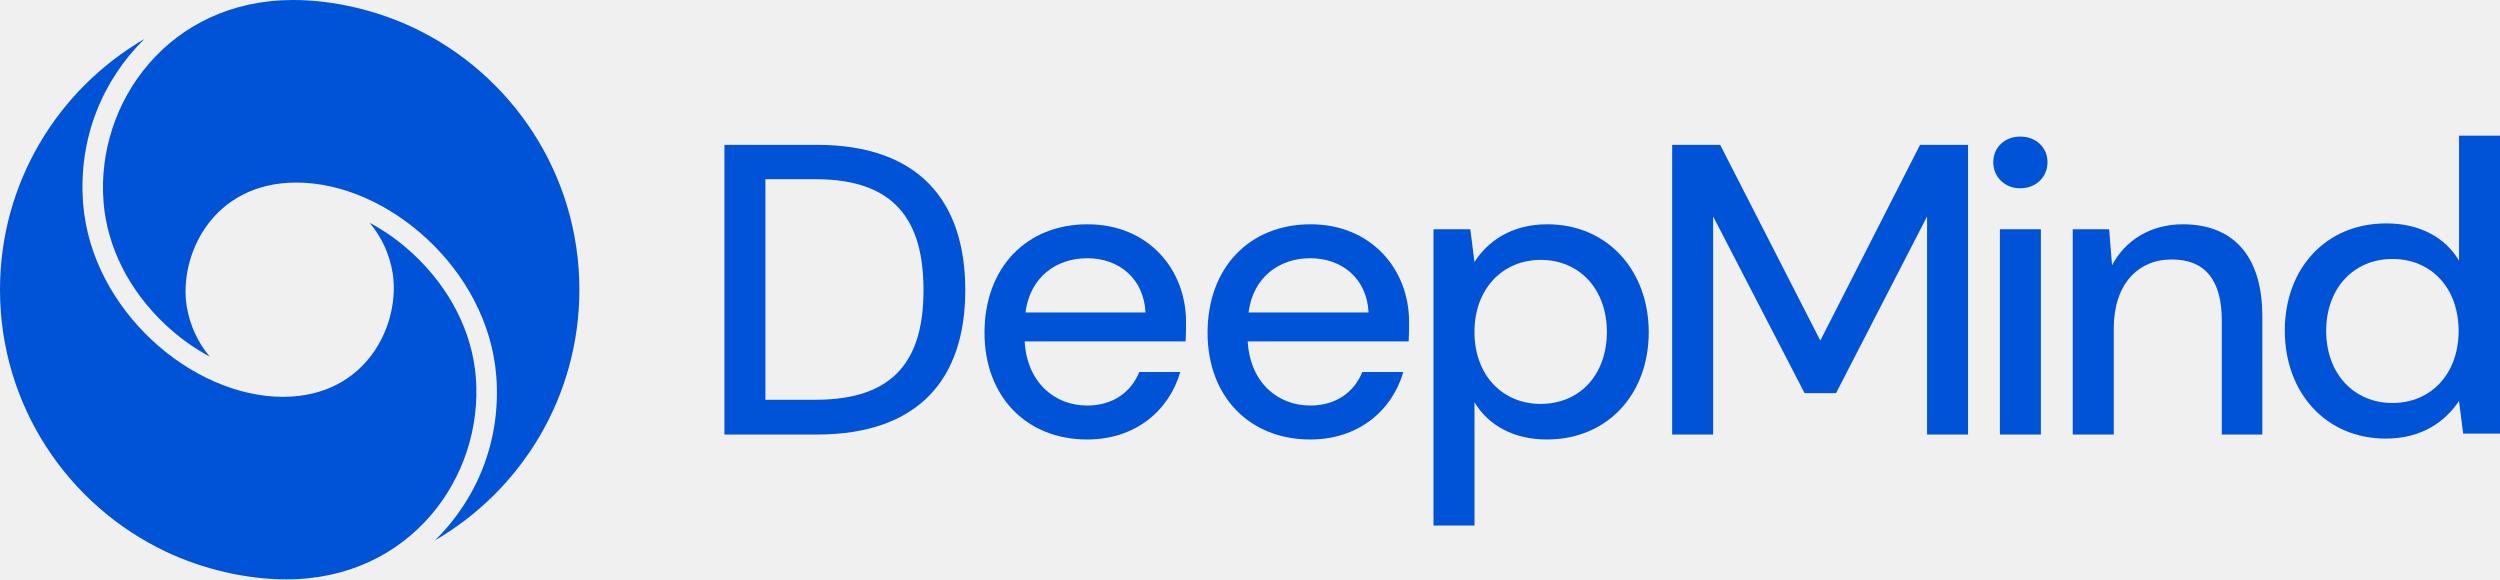
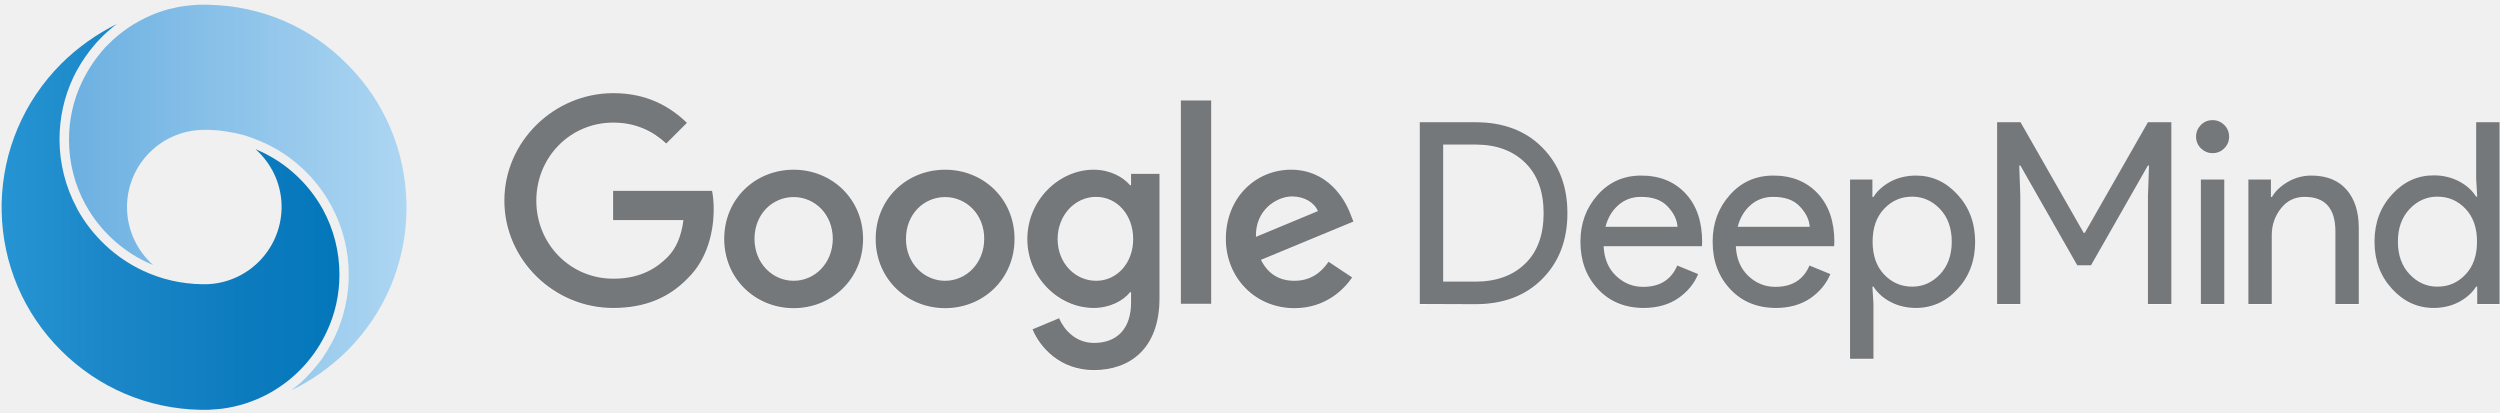
- <svg xmlns="http://www.w3.org/2000/svg" viewBox="0 0 512.052 118.668">
-   <path d="M 84.63,5.647 C 77.209,2.144 68.384,0 60.004,0 34.71,0 19.58,20.935 21.208,41.399 c 0.738,9.256 5.283,18.212 12.798,25.215 a 42.562,42.562 0 0 0 8.95,6.43 21.285,21.285 0 0 1 -4.701,-10.239 c -1.681,-10.285 5.111,-25.413 22.456,-25.413 18.655,0 39.192,17.735 40.929,39.542 1.062,13.34 -3.995,25.349 -12.545,33.739 17.683,-10.271 29.574,-29.416 29.574,-51.34 0,-23.722 -13.92,-44.192 -34.038,-53.687 z" style="fill:#0053d6" id="path863" />
-   <path d="M 97.46,77.269 C 96.722,68.013 92.177,59.057 84.662,52.054 a 42.562,42.562 0 0 0 -8.95,-6.43 21.285,21.285 0 0 1 4.701,10.239 C 82.094,66.147 75.303,81.276 57.957,81.276 39.303,81.276 18.765,63.541 17.029,41.732 15.967,28.391 21.024,16.382 29.574,7.992 11.891,18.265 0,37.41 0,59.334 c 0,23.722 13.92,44.192 34.038,53.687 7.421,3.503 16.246,5.647 24.626,5.647 25.294,0 40.424,-20.935 38.796,-41.399 z" style="fill:#0053d6" id="path865" />
-   <path d="m 167.282,29.667 h -18.902 v 59.334 h 18.902 c 20.85,0 30.428,-11.357 30.428,-29.58 0,-18.312 -9.578,-29.754 -30.428,-29.754 z m -0.255,52.214 H 156.772 V 36.702 h 10.255 c 16.443,0 22.124,8.645 22.124,22.715 0,13.985 -5.68,22.464 -22.124,22.464 z" style="fill:#0053d6" id="path867" />
-   <path d="m 222.755,45.94 c -12.547,0 -21.107,8.9 -21.107,22.207 0,13.137 8.647,21.869 21.02,21.869 9.919,0 16.784,-5.933 19.072,-13.817 h -8.392 c -1.695,4.153 -5.423,6.865 -10.68,6.865 -6.527,0 -12.288,-4.575 -12.798,-13.137 h 32.972 c 0.085,-1.525 0.085,-2.797 0.085,-3.985 0,-10.848 -7.798,-20.001 -20.172,-20.001 z M 210.042,63.994 c 0.932,-7.288 6.357,-11.103 12.628,-11.103 6.612,0 11.614,4.238 11.952,11.103 z" style="fill:#0053d6" id="path869" />
-   <path d="m 268.439,45.94 c -12.545,0 -21.105,8.9 -21.105,22.207 0,13.137 8.645,21.869 21.02,21.869 9.917,0 16.782,-5.933 19.072,-13.817 h -8.392 c -1.697,4.153 -5.425,6.865 -10.68,6.865 -6.527,0 -12.29,-4.575 -12.798,-13.137 h 32.97 c 0.085,-1.525 0.085,-2.797 0.085,-3.985 0,-10.848 -7.798,-20.001 -20.172,-20.001 z M 255.729,63.994 c 0.934,-7.288 6.357,-11.103 12.63,-11.103 6.612,0 11.612,4.238 11.95,11.103 z" style="fill:#0053d6" id="path871" />
-   <path d="m 316.918,45.94 c -7.543,0 -12.29,3.645 -14.917,7.713 l -0.848,-6.695 h -7.543 v 60.685 h 8.4 V 82.387 c 2.882,4.83 8.137,7.628 14.833,7.628 12.375,0 20.852,-9.24 20.852,-21.954 0,-12.713 -8.487,-22.122 -20.777,-22.122 z m -1.355,36.787 c -7.883,0 -13.562,-5.933 -13.562,-14.748 0,-8.73 5.678,-14.748 13.562,-14.748 7.967,0 13.56,6.018 13.56,14.748 0,8.813 -5.593,14.746 -13.56,14.746 z" style="fill:#0053d6" id="path873" />
-   <path d="M 372.839,69.757 352.325,29.667 h -9.832 v 59.334 h 8.392 V 44.33 l 18.732,36.194 h 6.442 l 18.647,-36.194 v 44.671 h 8.392 V 29.667 h -9.834 z" style="fill:#0053d6" id="path875" />
-   <path d="m 418.013,46.959 h -8.392 v 42.042 h 8.392 z" style="fill:#0053d6" id="path877" />
-   <path d="m 413.775,27.97 c -3.137,0 -5.508,2.205 -5.508,5.257 0,3.052 2.373,5.34 5.508,5.34 3.22,0 5.595,-2.288 5.595,-5.34 0,-3.052 -2.375,-5.257 -5.595,-5.257 z" style="fill:#0053d6" id="path879" />
-   <path d="m 447.083,45.94 c -6.527,0 -11.78,3.222 -14.493,8.392 l -0.593,-7.373 h -7.458 v 42.042 h 8.402 V 67.299 c 0,-9.153 5,-14.155 11.867,-14.155 6.782,0 10.257,4.153 10.257,12.46 v 23.397 h 8.307 V 64.757 C 463.358,52.129 457.17,45.94 447.083,45.94 Z" style="fill:#0053d6" id="path881" />
-   <path d="m 503.66,27.786 v 25.599 c -2.882,-4.832 -8.137,-7.628 -14.917,-7.628 -12.375,0 -20.767,9.238 -20.767,21.954 0,12.715 8.392,22.122 20.682,22.122 7.545,0 12.29,-3.643 15.002,-7.713 l 0.848,6.697 h 7.543 V 27.786 Z M 490.013,82.541 c -7.882,0 -13.562,-6.018 -13.562,-14.748 0,-8.815 5.68,-14.748 13.562,-14.748 7.967,0 13.562,5.933 13.562,14.748 0,8.73 -5.593,14.748 -13.56,14.748 z" style="fill:#0053d6" id="path883" />
+ <svg xmlns="http://www.w3.org/2000/svg" viewBox="0 0 2201 363" version="1.1" xml:space="preserve" style="fill-rule:evenodd;clip-rule:evenodd;stroke-linejoin:round;stroke-miterlimit:2;">
+   <g transform="matrix(1.56256,0,0,1.56256,-311.225,1.5989e-14)">
+     <g id="dm-logo.svg" transform="matrix(0.921231,0,0,0.921231,314.33,116.846)">
+       <g transform="matrix(1,0,0,1,-125,-125)">
+         <g id="logo">
+           <g>
+             <g>
+               <path id="SVGID_1_" d="M37.3,37.3C14.6,60.1 1.7,90.4 1,122.5L1,127.2C1.6,159.5 14.5,189.8 37.3,212.5C60.1,235.3 90.4,248.2 122.5,248.8L127.3,248.8C127.8,248.8 128.3,248.8 128.7,248.7C130.2,248.6 131.6,248.5 133.1,248.4C134.1,248.3 135,248.2 136,248.1C145.9,246.8 155.3,243.7 163.9,239.1C165.3,238.4 166.6,237.6 167.9,236.8C181.5,228.5 192.7,216.3 199.8,201.1C205,190.1 207.6,178.3 207.6,166C207.6,152 204.1,138.3 197.4,126.1L197.1,125.6C188.7,110.6 175.5,98.3 159.9,91C159.5,90.8 159.2,90.7 158.8,90.5C158.1,90.2 157.3,89.9 156.6,89.5C156.5,89.5 156.4,89.4 156.3,89.4C165.7,97.8 171.8,109.8 172.2,123.3L172.2,126C171.5,151.1 151.3,171.3 126.3,172L123.6,172C110.9,171.8 98.7,169 87.4,163.7C70.5,155.8 56.3,142.4 47.3,126.1L47,125.4C40.1,112.6 36.4,98.1 36.4,83.4C36.4,70.3 39.2,57.6 44.7,45.8C45.3,44.6 45.9,43.4 46.5,42.2C46.8,41.7 47.1,41.1 47.4,40.6C47.8,39.8 48.3,39 48.8,38.2C49,37.8 49.3,37.4 49.5,37C49.8,36.4 50.2,35.9 50.6,35.3C50.7,35.1 50.8,34.9 51,34.7C51.4,34.1 51.8,33.5 52.2,32.9C54,30.3 55.9,27.8 58,25.4C58.5,24.9 58.9,24.3 59.4,23.8C59.5,23.6 59.7,23.5 59.9,23.3C60.4,22.7 61,22.1 61.5,21.6L61.6,21.5C62.1,21 62.6,20.4 63.2,19.9C63.4,19.7 63.6,19.5 63.8,19.3C64.2,18.9 64.6,18.6 65,18.2C65.3,17.9 65.6,17.6 66,17.3C66.5,16.9 66.9,16.5 67.4,16.1L67.5,16C68.1,15.5 68.8,14.9 69.4,14.4C70.1,13.8 70.8,13.3 71.5,12.8C59,19.1 47.4,27.2 37.3,37.3" style="fill:url(#_Linear1);fill-rule:nonzero;" />
+             </g>
+             <g>
+               <path id="SVGID_4_" d="M122.7,1C120.7,1.1 118.8,1.2 116.9,1.4C115.9,1.5 115,1.6 114,1.7C113,1.8 112.1,2 111.1,2.1C110.1,2.3 109.2,2.4 108.3,2.6C106.4,3 104.6,3.4 102.7,3.9C100.9,4.4 99.1,5 97.3,5.6C95.5,6.2 93.8,6.9 92,7.7C82.5,11.8 73.8,17.7 66.5,25C65.8,25.7 65.2,26.3 64.5,27C58.7,33.4 53.8,40.6 50,48.6C44.8,59.6 42.2,71.4 42.2,83.7C42.2,97.6 45.7,111.4 52.4,123.5L52.7,124C61.1,139 74.3,151.3 89.9,158.6C91.1,159.2 92.4,159.7 93.6,160.2C84.2,151.8 78.1,139.7 77.7,126.2L77.7,123.5C78.4,98.4 98.6,78.3 123.6,77.6L128.1,77.6C129.9,77.7 131.7,77.8 133.4,77.9C134.2,78 135,78.1 135.7,78.2C136.5,78.3 137.3,78.4 138,78.5L140.3,78.9C140.7,79 141,79 141.4,79.1C141.8,79.2 142.2,79.3 142.6,79.3C143,79.4 143.3,79.4 143.6,79.5C144.1,79.6 144.6,79.7 145.1,79.8C145.4,79.9 145.7,80 146.1,80C146.5,80.1 146.8,80.2 147.2,80.3C147.5,80.4 147.9,80.5 148.3,80.6C148.7,80.7 149,80.8 149.4,80.9C150.2,81.1 151.1,81.4 151.9,81.7L152.7,82C153.7,82.3 154.7,82.7 155.7,83.1L155.9,83.2C156.1,83.3 156.2,83.3 156.4,83.4C156.9,83.6 157.5,83.8 158,84C159,84.4 160,84.8 161,85.3C161.4,85.5 161.8,85.7 162.2,85.8C179.1,93.7 193.3,107 202.3,123.4L202.7,124.1C209.6,136.9 213.3,151.4 213.3,166.1C213.3,179.2 210.5,191.9 205,203.7C204.4,204.9 203.8,206.2 203.2,207.3C202.9,207.8 202.6,208.4 202.3,208.9C201.9,209.7 201.4,210.5 200.9,211.3C200.7,211.7 200.4,212.1 200.2,212.5C199.9,213 199.6,213.5 199.3,214C199.1,214.4 198.8,214.8 198.5,215.2C198.3,215.5 198.1,215.8 197.9,216.2C197.6,216.7 197.2,217.2 196.9,217.7C196.7,217.9 196.6,218.1 196.4,218.3C196,218.9 195.6,219.4 195.1,220C194.6,220.7 194,221.4 193.4,222.1C192.5,223.2 191.5,224.4 190.5,225.5C190.2,225.9 189.8,226.3 189.5,226.6C189.4,226.7 189.3,226.8 189.2,226.9C188.7,227.4 188.2,228 187.7,228.5L185.5,230.7C185.3,230.9 185,231.1 184.8,231.4C184.4,231.8 183.9,232.2 183.5,232.6C183.2,232.8 182.9,233.1 182.6,233.3C182.1,233.7 181.6,234.2 181,234.6C180,235.4 179.1,236.2 178.1,236.9C190.6,230.9 202.2,222.7 212.3,212.7C235.1,189.9 248,159.7 248.6,127.5L248.6,122.7C248,90.4 235.1,60.1 212.3,37.4C190,14.7 160,1.8 128,1.1L126,1L122.7,1Z" style="fill:url(#_Linear2);fill-rule:nonzero;" />
+             </g>
+           </g>
+         </g>
+       </g>
+     </g>
+     <g id="dm-logo-text2.svg" transform="matrix(1.17886,0,0,1.17886,1018.5,116)">
+       <g transform="matrix(1,0,0,1,-499.65,-98.4)">
+         <g id="assets" transform="matrix(1,0,0,1,160.8,-442.6)">
+           <g id="XMLID_200_">
+             <path d="M-115.3,538.7C-115.3,510.4 -91.5,487.3 -63.2,487.3C-47.5,487.3 -36.4,493.4 -28,501.5L-37.9,511.4C-43.9,505.8 -52.1,501.4 -63.2,501.4C-83.9,501.4 -100,518 -100,538.7C-100,559.4 -83.8,576 -63.2,576C-49.8,576 -42.2,570.6 -37.3,565.7C-33.3,561.7 -30.7,555.9 -29.7,548L-63.3,548L-63.3,534L-16,534C-15.5,536.5 -15.2,539.5 -15.2,542.8C-15.2,553.3 -18.1,566.4 -27.4,575.6C-36.4,585 -47.9,590 -63.2,590C-91.5,590.1 -115.3,567 -115.3,538.7ZM23,523.9C4.7,523.9 -10.2,537.8 -10.2,557C-10.2,576 4.7,590.1 23,590.1C41.3,590.1 56.2,576.1 56.2,557C56.2,537.8 41.2,523.9 23,523.9ZM23,577C13,577 4.3,568.7 4.3,557C4.3,545.1 12.9,537 23,537C33,537 41.7,545.1 41.7,557C41.6,568.8 33,577 23,577ZM95.4,523.9C77.1,523.9 62.2,537.8 62.2,557C62.2,576 77.1,590.1 95.4,590.1C113.7,590.1 128.6,576.1 128.6,557C128.6,537.8 113.7,523.9 95.4,523.9ZM95.4,577C85.4,577 76.7,568.7 76.7,557C76.7,545.1 85.3,537 95.4,537C105.4,537 114.1,545.1 114.1,557C114,568.8 105.4,577 95.4,577ZM184.3,525.9L184.3,531.3L183.8,531.3C180.5,527.4 174.3,523.9 166.4,523.9C149.9,523.9 134.7,538.4 134.7,557.1C134.7,575.6 149.9,590 166.4,590C174.3,590 180.6,586.5 183.8,582.5L184.3,582.5L184.3,587.3C184.3,600 177.5,606.7 166.6,606.7C157.7,606.7 152.2,600.3 149.9,594.9L137.2,600.2C140.8,609 150.5,619.7 166.5,619.7C183.5,619.7 197.9,609.7 197.9,585.3L197.9,525.9L184.3,525.9ZM167.6,577C157.6,577 149.2,568.6 149.2,557.1C149.2,545.5 157.6,536.9 167.6,536.9C177.5,536.9 185.3,545.4 185.3,557.1C185.3,568.6 177.5,577 167.6,577ZM208.1,490.8L222.6,490.8L222.6,588L208.1,588L208.1,490.8ZM262.4,577C255,577 249.7,573.6 246.4,567L290.6,548.7L289.1,544.9C286.3,537.5 278,523.9 260.8,523.9C243.8,523.9 229.6,537.3 229.6,557C229.6,575.5 243.6,590.1 262.4,590.1C277.6,590.1 286.3,580.8 290,575.4L278.7,567.9C275,573.4 269.8,577 262.4,577ZM261.3,536.7C267.1,536.7 271.9,539.6 273.6,543.7L244,556C243.6,543.2 253.9,536.7 261.3,536.7Z" style="fill:white;fill-rule:nonzero;" />
+           </g>
+           <g id="XMLID_199_">
+             <path d="M322.3,588.1L322.3,501.2L348.9,501.2C362.2,501.2 372.9,505.2 380.9,513.3C388.9,521.4 392.9,531.8 392.9,544.7C392.9,557.6 388.9,568 380.9,576.1C372.9,584.2 362.2,588.2 348.9,588.2L322.3,588.1ZM333.5,577.4L348.9,577.4C358.9,577.4 366.9,574.5 372.7,568.8C378.6,563.1 381.5,555 381.5,544.7C381.5,534.4 378.6,526.4 372.7,520.6C366.8,514.8 358.9,511.9 348.9,511.9L333.5,511.9L333.5,577.4ZM429.4,590C420.4,590 413.1,587 407.5,581C401.9,575 399.1,567.5 399.1,558.3C399.1,549.6 401.8,542.2 407.3,536C412.8,529.8 419.7,526.7 428.2,526.7C437,526.7 444.1,529.6 449.4,535.3C454.7,541 457.3,548.7 457.3,558.4L457.2,560.5L410.2,560.5C410.5,566.5 412.5,571.2 416.2,574.7C419.9,578.2 424.2,579.9 429.1,579.9C437.1,579.9 442.5,576.5 445.4,569.7L455.4,573.8C453.5,578.4 450.3,582.3 445.8,585.4C441.4,588.4 435.9,590 429.4,590ZM445.5,551.2C445.3,547.8 443.7,544.6 440.8,541.5C437.9,538.4 433.7,536.9 428,536.9C423.9,536.9 420.3,538.2 417.3,540.8C414.3,543.4 412.2,546.9 411.1,551.2L445.5,551.2ZM492.6,590C483.6,590 476.3,587 470.7,581C465.1,575 462.3,567.5 462.3,558.3C462.3,549.6 465,542.2 470.5,536C476,529.8 482.9,526.7 491.4,526.7C500.2,526.7 507.3,529.6 512.6,535.3C517.9,541 520.5,548.7 520.5,558.4L520.4,560.5L473.4,560.5C473.7,566.5 475.7,571.2 479.4,574.7C483.1,578.2 487.4,579.9 492.3,579.9C500.3,579.9 505.7,576.5 508.6,569.7L518.6,573.8C516.7,578.4 513.5,582.3 509,585.4C504.6,588.4 499.1,590 492.6,590ZM508.7,551.2C508.5,547.8 506.9,544.6 504,541.5C501.1,538.4 496.9,536.9 491.2,536.9C487.1,536.9 483.5,538.2 480.5,540.8C477.5,543.4 475.4,546.9 474.3,551.2L508.7,551.2ZM559.5,590C555,590 550.9,589 547.3,587.1C543.7,585.2 541,582.7 539.2,579.8L538.7,579.8L539.2,588.1L539.2,614.3L528,614.3L528,528.6L538.7,528.6L538.7,536.9L539.2,536.9C541,534 543.7,531.6 547.3,529.6C550.9,527.7 555,526.7 559.5,526.7C567.2,526.7 573.8,529.7 579.4,535.8C585,541.9 587.8,549.4 587.8,558.4C587.8,567.4 585,574.9 579.4,581C573.9,587 567.2,590 559.5,590ZM557.7,579.8C562.9,579.8 567.3,577.8 571,573.9C574.7,570 576.6,564.8 576.6,558.3C576.6,551.8 574.7,546.6 571,542.7C567.3,538.8 562.8,536.8 557.7,536.8C552.4,536.8 548,538.7 544.3,542.6C540.6,546.5 538.8,551.7 538.8,558.3C538.8,564.9 540.6,570.1 544.3,574C548,577.9 552.5,579.8 557.7,579.8ZM598.3,588.1L598.3,501.2L609.5,501.2L639.7,554.1L640.2,554.1L670.4,501.2L681.6,501.2L681.6,588.1L670.4,588.1L670.4,536.5L670.9,521.9L670.4,521.9L643.2,569.6L636.6,569.6L609.4,521.9L608.9,521.9L609.4,536.5L609.4,588.1L598.3,588.1ZM706.9,513.7C705.4,515.2 703.5,516 701.3,516C699.1,516 697.3,515.2 695.7,513.7C694.2,512.2 693.4,510.3 693.4,508.1C693.4,505.9 694.2,504.1 695.7,502.5C697.2,501 699.1,500.2 701.3,500.2C703.5,500.2 705.3,501 706.9,502.5C708.4,504 709.2,505.9 709.2,508.1C709.2,510.3 708.5,512.1 706.9,513.7ZM706.9,588.1L695.7,588.1L695.7,528.6L706.9,528.6L706.9,588.1ZM729.2,528.6L729.2,536.9L729.7,536.9C731.3,534.1 733.9,531.7 737.3,529.7C740.8,527.7 744.5,526.7 748.5,526.7C755.9,526.7 761.5,529 765.4,533.5C769.3,538 771.2,544.1 771.2,551.7L771.2,588.1L760,588.1L760,553.4C760,542.4 755.1,536.9 745.3,536.9C740.7,536.9 736.9,538.7 734,542.4C731.1,546.1 729.6,550.3 729.6,555.2L729.6,588.1L718.4,588.1L718.4,528.6L729.2,528.6ZM807,590C799.3,590 792.7,587 787.1,580.9C781.5,574.8 778.7,567.3 778.7,558.3C778.7,549.3 781.5,541.8 787.1,535.7C792.7,529.6 799.3,526.6 807,526.6C811.5,526.6 815.6,527.6 819.2,529.5C822.8,531.4 825.5,533.9 827.3,536.8L827.8,536.8L827.3,528.5L827.3,501.2L838.5,501.2L838.5,588.1L827.8,588.1L827.8,579.8L827.3,579.8C825.5,582.7 822.8,585.1 819.2,587.1C815.6,589 811.5,590 807,590ZM808.8,579.8C814.1,579.8 818.5,577.9 822.2,574C825.9,570.1 827.7,564.9 827.7,558.3C827.7,551.7 825.9,546.5 822.2,542.6C818.5,538.7 814,536.8 808.8,536.8C803.6,536.8 799.2,538.8 795.5,542.7C791.8,546.6 789.9,551.8 789.9,558.3C789.9,564.8 791.8,570 795.5,573.9C799.2,577.8 803.6,579.8 808.8,579.8Z" style="fill:white;fill-rule:nonzero;" />
+           </g>
+         </g>
+       </g>
+     </g>
+   </g>
+   <g id="assets1" transform="matrix(1.84172,0,0,1.84172,656.35,-815.468)">
+     <g id="XMLID_200_1">
+       <path d="M-115.3,538.7C-115.3,510.4 -91.5,487.3 -63.2,487.3C-47.5,487.3 -36.4,493.4 -28,501.5L-37.9,511.4C-43.9,505.8 -52.1,501.4 -63.2,501.4C-83.9,501.4 -100,518 -100,538.7C-100,559.4 -83.8,576 -63.2,576C-49.8,576 -42.2,570.6 -37.3,565.7C-33.3,561.7 -30.7,555.9 -29.7,548L-63.3,548L-63.3,534L-16,534C-15.5,536.5 -15.2,539.5 -15.2,542.8C-15.2,553.3 -18.1,566.4 -27.4,575.6C-36.4,585 -47.9,590 -63.2,590C-91.5,590.1 -115.3,567 -115.3,538.7ZM23,523.9C4.7,523.9 -10.2,537.8 -10.2,557C-10.2,576 4.7,590.1 23,590.1C41.3,590.1 56.2,576.1 56.2,557C56.2,537.8 41.2,523.9 23,523.9ZM23,577C13,577 4.3,568.7 4.3,557C4.3,545.1 12.9,537 23,537C33,537 41.7,545.1 41.7,557C41.6,568.8 33,577 23,577ZM95.4,523.9C77.1,523.9 62.2,537.8 62.2,557C62.2,576 77.1,590.1 95.4,590.1C113.7,590.1 128.6,576.1 128.6,557C128.6,537.8 113.7,523.9 95.4,523.9ZM95.4,577C85.4,577 76.7,568.7 76.7,557C76.7,545.1 85.3,537 95.4,537C105.4,537 114.1,545.1 114.1,557C114,568.8 105.4,577 95.4,577ZM184.3,525.9L184.3,531.3L183.8,531.3C180.5,527.4 174.3,523.9 166.4,523.9C149.9,523.9 134.7,538.4 134.7,557.1C134.7,575.6 149.9,590 166.4,590C174.3,590 180.6,586.5 183.8,582.5L184.3,582.5L184.3,587.3C184.3,600 177.5,606.7 166.6,606.7C157.7,606.7 152.2,600.3 149.9,594.9L137.2,600.2C140.8,609 150.5,619.7 166.5,619.7C183.5,619.7 197.9,609.7 197.9,585.3L197.9,525.9L184.3,525.9ZM167.6,577C157.6,577 149.2,568.6 149.2,557.1C149.2,545.5 157.6,536.9 167.6,536.9C177.5,536.9 185.3,545.4 185.3,557.1C185.3,568.6 177.5,577 167.6,577ZM208.1,490.8L222.6,490.8L222.6,588L208.1,588L208.1,490.8ZM262.4,577C255,577 249.7,573.6 246.4,567L290.6,548.7L289.1,544.9C286.3,537.5 278,523.9 260.8,523.9C243.8,523.9 229.6,537.3 229.6,557C229.6,575.5 243.6,590.1 262.4,590.1C277.6,590.1 286.3,580.8 290,575.4L278.7,567.9C275,573.4 269.8,577 262.4,577ZM261.3,536.7C267.1,536.7 271.9,539.6 273.6,543.7L244,556C243.6,543.2 253.9,536.7 261.3,536.7Z" style="fill:rgb(117,120,122);fill-rule:nonzero;" />
+     </g>
+     <g id="XMLID_199_1">
+       <path d="M322.3,588.1L322.3,501.2L348.9,501.2C362.2,501.2 372.9,505.2 380.9,513.3C388.9,521.4 392.9,531.8 392.9,544.7C392.9,557.6 388.9,568 380.9,576.1C372.9,584.2 362.2,588.2 348.9,588.2L322.3,588.1ZM333.5,577.4L348.9,577.4C358.9,577.4 366.9,574.5 372.7,568.8C378.6,563.1 381.5,555 381.5,544.7C381.5,534.4 378.6,526.4 372.7,520.6C366.8,514.8 358.9,511.9 348.9,511.9L333.5,511.9L333.5,577.4ZM429.4,590C420.4,590 413.1,587 407.5,581C401.9,575 399.1,567.5 399.1,558.3C399.1,549.6 401.8,542.2 407.3,536C412.8,529.8 419.7,526.7 428.2,526.7C437,526.7 444.1,529.6 449.4,535.3C454.7,541 457.3,548.7 457.3,558.4L457.2,560.5L410.2,560.5C410.5,566.5 412.5,571.2 416.2,574.7C419.9,578.2 424.2,579.9 429.1,579.9C437.1,579.9 442.5,576.5 445.4,569.7L455.4,573.8C453.5,578.4 450.3,582.3 445.8,585.4C441.4,588.4 435.9,590 429.4,590ZM445.5,551.2C445.3,547.8 443.7,544.6 440.8,541.5C437.9,538.4 433.7,536.9 428,536.9C423.9,536.9 420.3,538.2 417.3,540.8C414.3,543.4 412.2,546.9 411.1,551.2L445.5,551.2ZM492.6,590C483.6,590 476.3,587 470.7,581C465.1,575 462.3,567.5 462.3,558.3C462.3,549.6 465,542.2 470.5,536C476,529.8 482.9,526.7 491.4,526.7C500.2,526.7 507.3,529.6 512.6,535.3C517.9,541 520.5,548.7 520.5,558.4L520.4,560.5L473.4,560.5C473.7,566.5 475.7,571.2 479.4,574.7C483.1,578.2 487.4,579.9 492.3,579.9C500.3,579.9 505.7,576.5 508.6,569.7L518.6,573.8C516.7,578.4 513.5,582.3 509,585.4C504.6,588.4 499.1,590 492.6,590ZM508.7,551.2C508.5,547.8 506.9,544.6 504,541.5C501.1,538.4 496.9,536.9 491.2,536.9C487.1,536.9 483.5,538.2 480.5,540.8C477.5,543.4 475.4,546.9 474.3,551.2L508.7,551.2ZM559.5,590C555,590 550.9,589 547.3,587.1C543.7,585.2 541,582.7 539.2,579.8L538.7,579.8L539.2,588.1L539.2,614.3L528,614.3L528,528.6L538.7,528.6L538.7,536.9L539.2,536.9C541,534 543.7,531.6 547.3,529.6C550.9,527.7 555,526.7 559.5,526.7C567.2,526.7 573.8,529.7 579.4,535.8C585,541.9 587.8,549.4 587.8,558.4C587.8,567.4 585,574.9 579.4,581C573.9,587 567.2,590 559.5,590ZM557.7,579.8C562.9,579.8 567.3,577.8 571,573.9C574.7,570 576.6,564.8 576.6,558.3C576.6,551.8 574.7,546.6 571,542.7C567.3,538.8 562.8,536.8 557.7,536.8C552.4,536.8 548,538.7 544.3,542.6C540.6,546.5 538.8,551.7 538.8,558.3C538.8,564.9 540.6,570.1 544.3,574C548,577.9 552.5,579.8 557.7,579.8ZM598.3,588.1L598.3,501.2L609.5,501.2L639.7,554.1L640.2,554.1L670.4,501.2L681.6,501.2L681.6,588.1L670.4,588.1L670.4,536.5L670.9,521.9L670.4,521.9L643.2,569.6L636.6,569.6L609.4,521.9L608.9,521.9L609.4,536.5L609.4,588.1L598.3,588.1ZM706.9,513.7C705.4,515.2 703.5,516 701.3,516C699.1,516 697.3,515.2 695.7,513.7C694.2,512.2 693.4,510.3 693.4,508.1C693.4,505.9 694.2,504.1 695.7,502.5C697.2,501 699.1,500.2 701.3,500.2C703.5,500.2 705.3,501 706.9,502.5C708.4,504 709.2,505.9 709.2,508.1C709.2,510.3 708.5,512.1 706.9,513.7ZM706.9,588.1L695.7,588.1L695.7,528.6L706.9,528.6L706.9,588.1ZM729.2,528.6L729.2,536.9L729.7,536.9C731.3,534.1 733.9,531.7 737.3,529.7C740.8,527.7 744.5,526.7 748.5,526.7C755.9,526.7 761.5,529 765.4,533.5C769.3,538 771.2,544.1 771.2,551.7L771.2,588.1L760,588.1L760,553.4C760,542.4 755.1,536.9 745.3,536.9C740.7,536.9 736.9,538.7 734,542.4C731.1,546.1 729.6,550.3 729.6,555.2L729.6,588.1L718.4,588.1L718.4,528.6L729.2,528.6ZM807,590C799.3,590 792.7,587 787.1,580.9C781.5,574.8 778.7,567.3 778.7,558.3C778.7,549.3 781.5,541.8 787.1,535.7C792.7,529.6 799.3,526.6 807,526.6C811.5,526.6 815.6,527.6 819.2,529.5C822.8,531.4 825.5,533.9 827.3,536.8L827.8,536.8L827.3,528.5L827.3,501.2L838.5,501.2L838.5,588.1L827.8,588.1L827.8,579.8L827.3,579.8C825.5,582.7 822.8,585.1 819.2,587.1C815.6,589 811.5,590 807,590ZM808.8,579.8C814.1,579.8 818.5,577.9 822.2,574C825.9,570.1 827.7,564.9 827.7,558.3C827.7,551.7 825.9,546.5 822.2,542.6C818.5,538.7 814,536.8 808.8,536.8C803.6,536.8 799.2,538.8 795.5,542.7C791.8,546.6 789.9,551.8 789.9,558.3C789.9,564.8 791.8,570 795.5,573.9C799.2,577.8 803.6,579.8 808.8,579.8Z" style="fill:rgb(117,120,122);fill-rule:nonzero;" />
+     </g>
+   </g>
+   <defs>
+     <linearGradient id="_Linear1" x1="0" y1="0" x2="1" y2="0" gradientUnits="userSpaceOnUse" gradientTransform="matrix(206.757,0,0,206.757,1.001,131.034)">
+       <stop offset="0" style="stop-color:rgb(38,148,210);stop-opacity:1" />
+       <stop offset="0.31" style="stop-color:rgb(27,135,200);stop-opacity:1" />
+       <stop offset="0.73" style="stop-color:rgb(12,123,190);stop-opacity:1" />
+       <stop offset="1" style="stop-color:rgb(3,119,187);stop-opacity:1" />
+     </linearGradient>
+     <linearGradient id="_Linear2" x1="0" y1="0" x2="1" y2="0" gradientUnits="userSpaceOnUse" gradientTransform="matrix(206.757,0,0,206.757,42.2417,118.961)">
+       <stop offset="0" style="stop-color:rgb(108,176,225);stop-opacity:1" />
+       <stop offset="1" style="stop-color:rgb(173,214,242);stop-opacity:1" />
+     </linearGradient>
+   </defs>
</svg>
